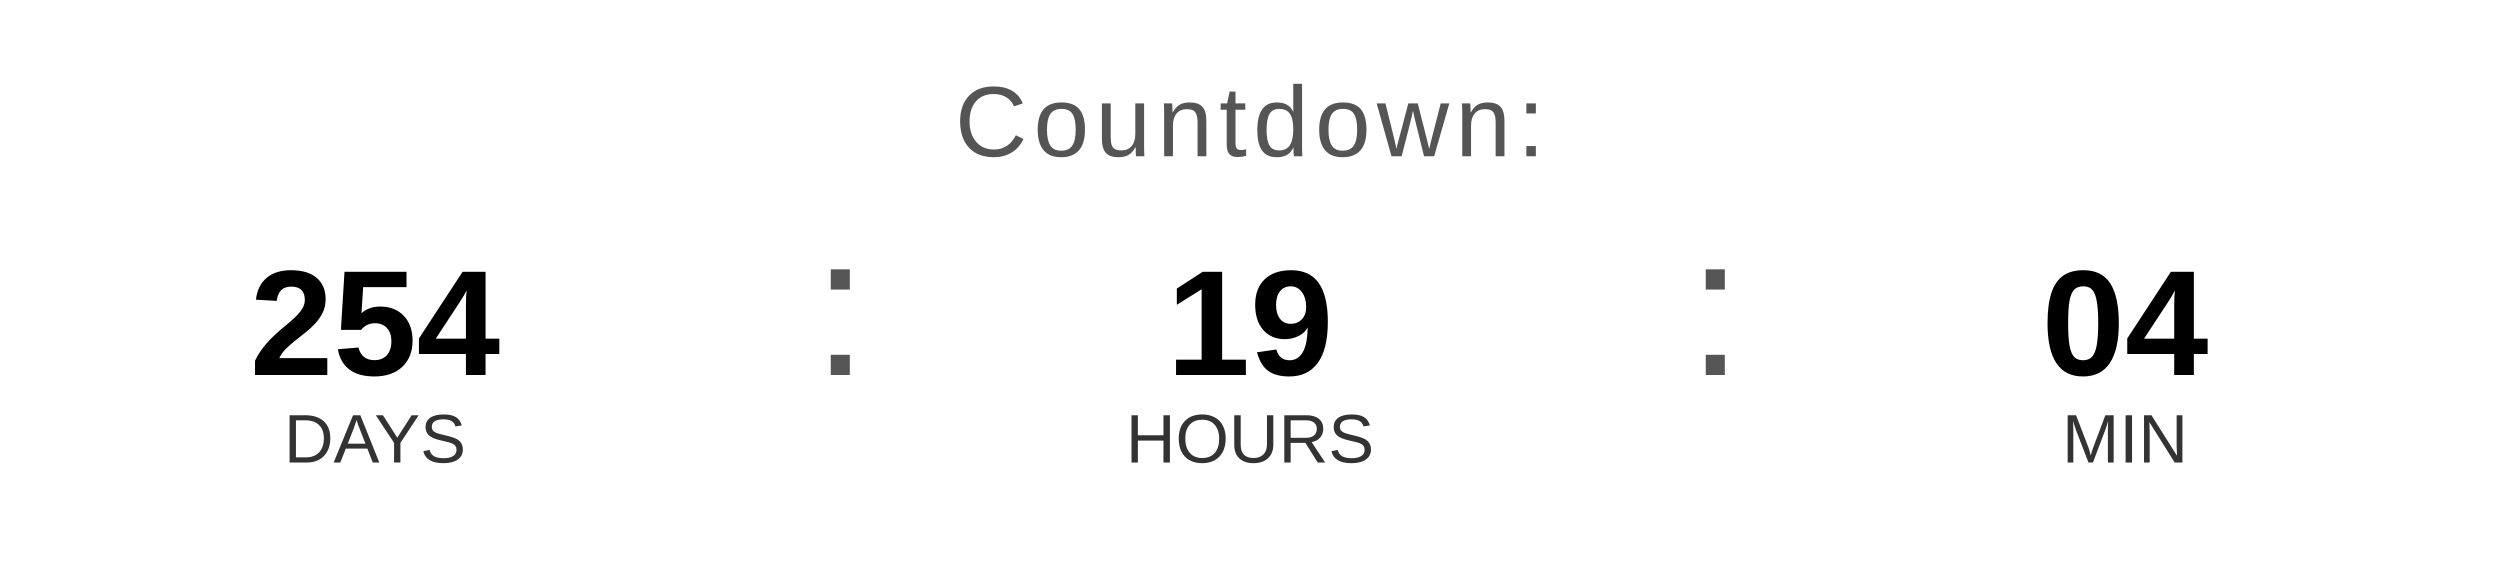
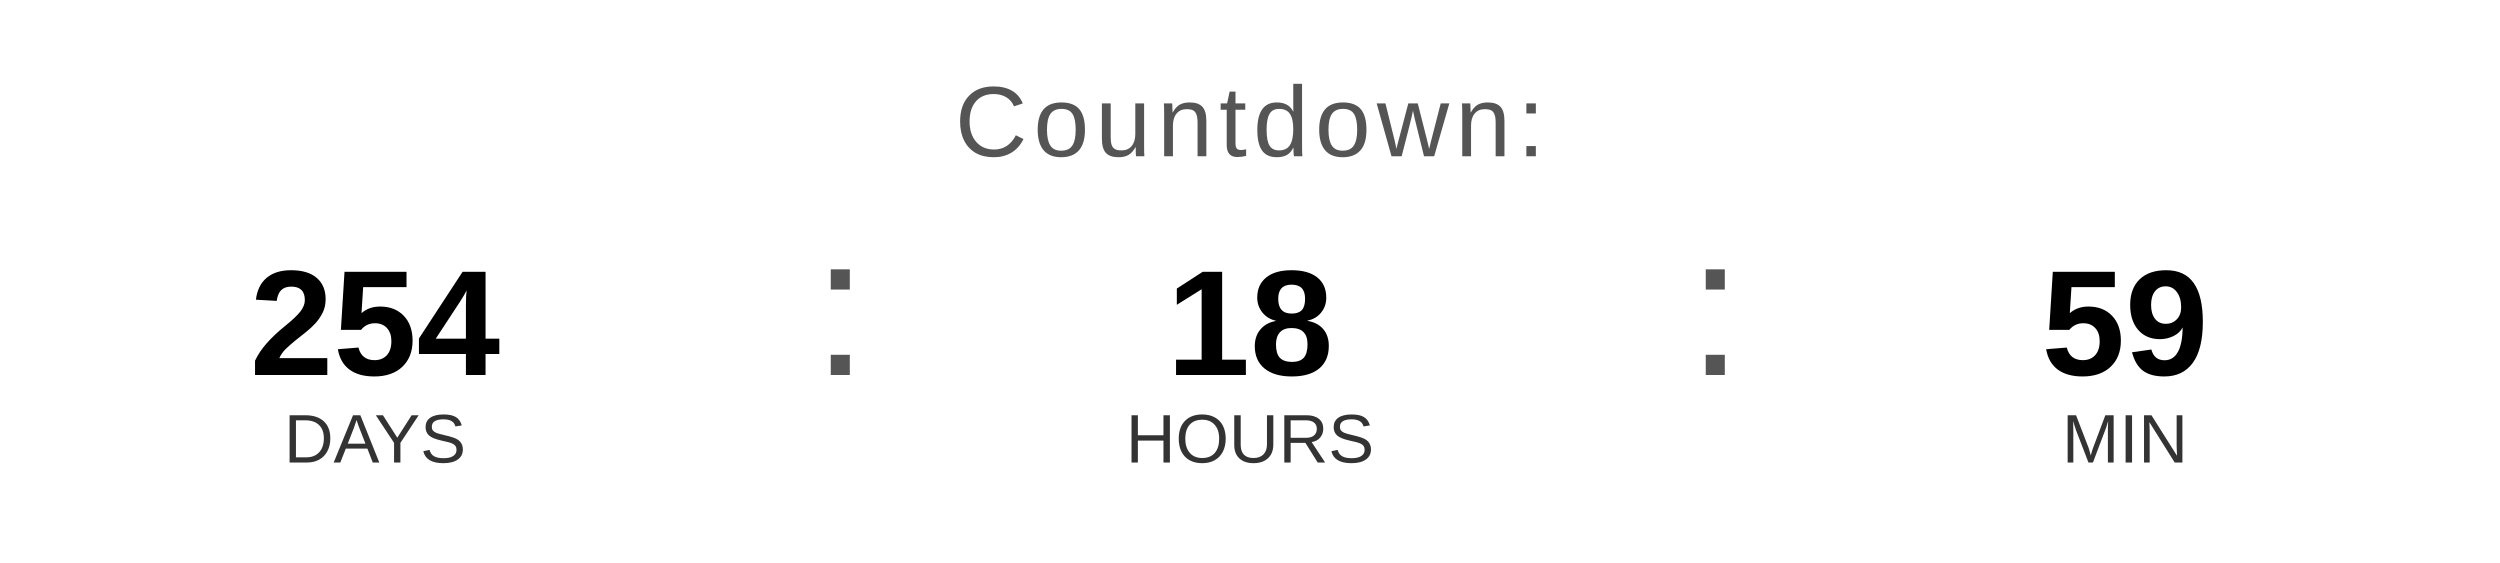
<svg xmlns="http://www.w3.org/2000/svg" width="400" height="90" viewBox="0 0 400 90">
  <text x="200" y="25" font-family="Arial, Helvetica, sans-serif" font-size="16" fill="#555555" text-anchor="middle" letter-spacing="1">
    Countdown:
  </text>
  <text x="60" y="60" font-family="Arial, Helvetica, sans-serif" font-size="24" font-weight="bold" fill="#000000" text-anchor="middle">254</text>
  <text x="60" y="74" font-family="Arial, Helvetica, sans-serif" font-size="11" fill="#333333" text-anchor="middle">DAYS</text>
  <text x="130" y="60" font-family="Arial, sans-serif" font-size="32" fill="#555555">:</text>
-   <text x="200" y="60" font-family="Arial, Helvetica, sans-serif" font-size="24" font-weight="bold" fill="#000000" text-anchor="middle">19</text>
+   <text x="200" y="60" font-family="Arial, Helvetica, sans-serif" font-size="24" font-weight="bold" fill="#000000" text-anchor="middle">18</text>
  <text x="200" y="74" font-family="Arial, Helvetica, sans-serif" font-size="11" fill="#333333" text-anchor="middle">HOURS</text>
  <text x="270" y="60" font-family="Arial, sans-serif" font-size="32" fill="#555555">:</text>
-   <text x="340" y="60" font-family="Arial, Helvetica, sans-serif" font-size="24" font-weight="bold" fill="#000000" text-anchor="middle">04</text>
+   <text x="340" y="60" font-family="Arial, Helvetica, sans-serif" font-size="24" font-weight="bold" fill="#000000" text-anchor="middle">59</text>
  <text x="340" y="74" font-family="Arial, Helvetica, sans-serif" font-size="11" fill="#333333" text-anchor="middle">MIN</text>
</svg>
